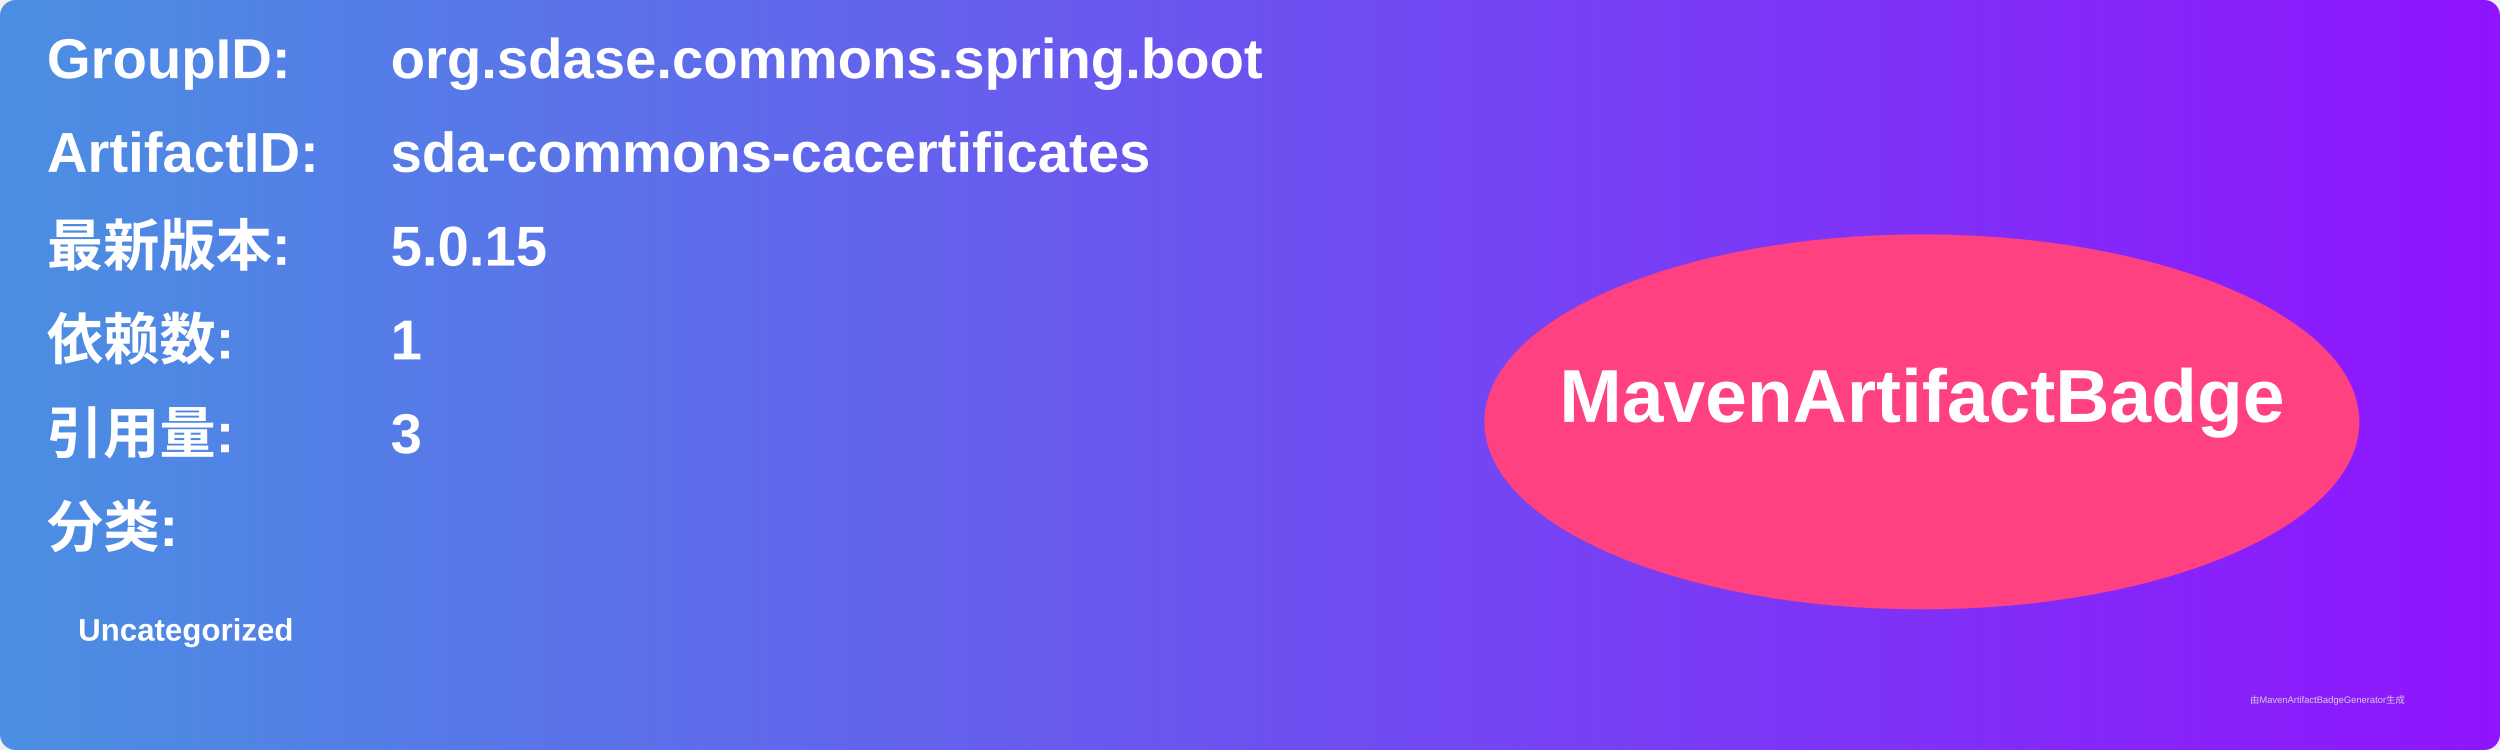
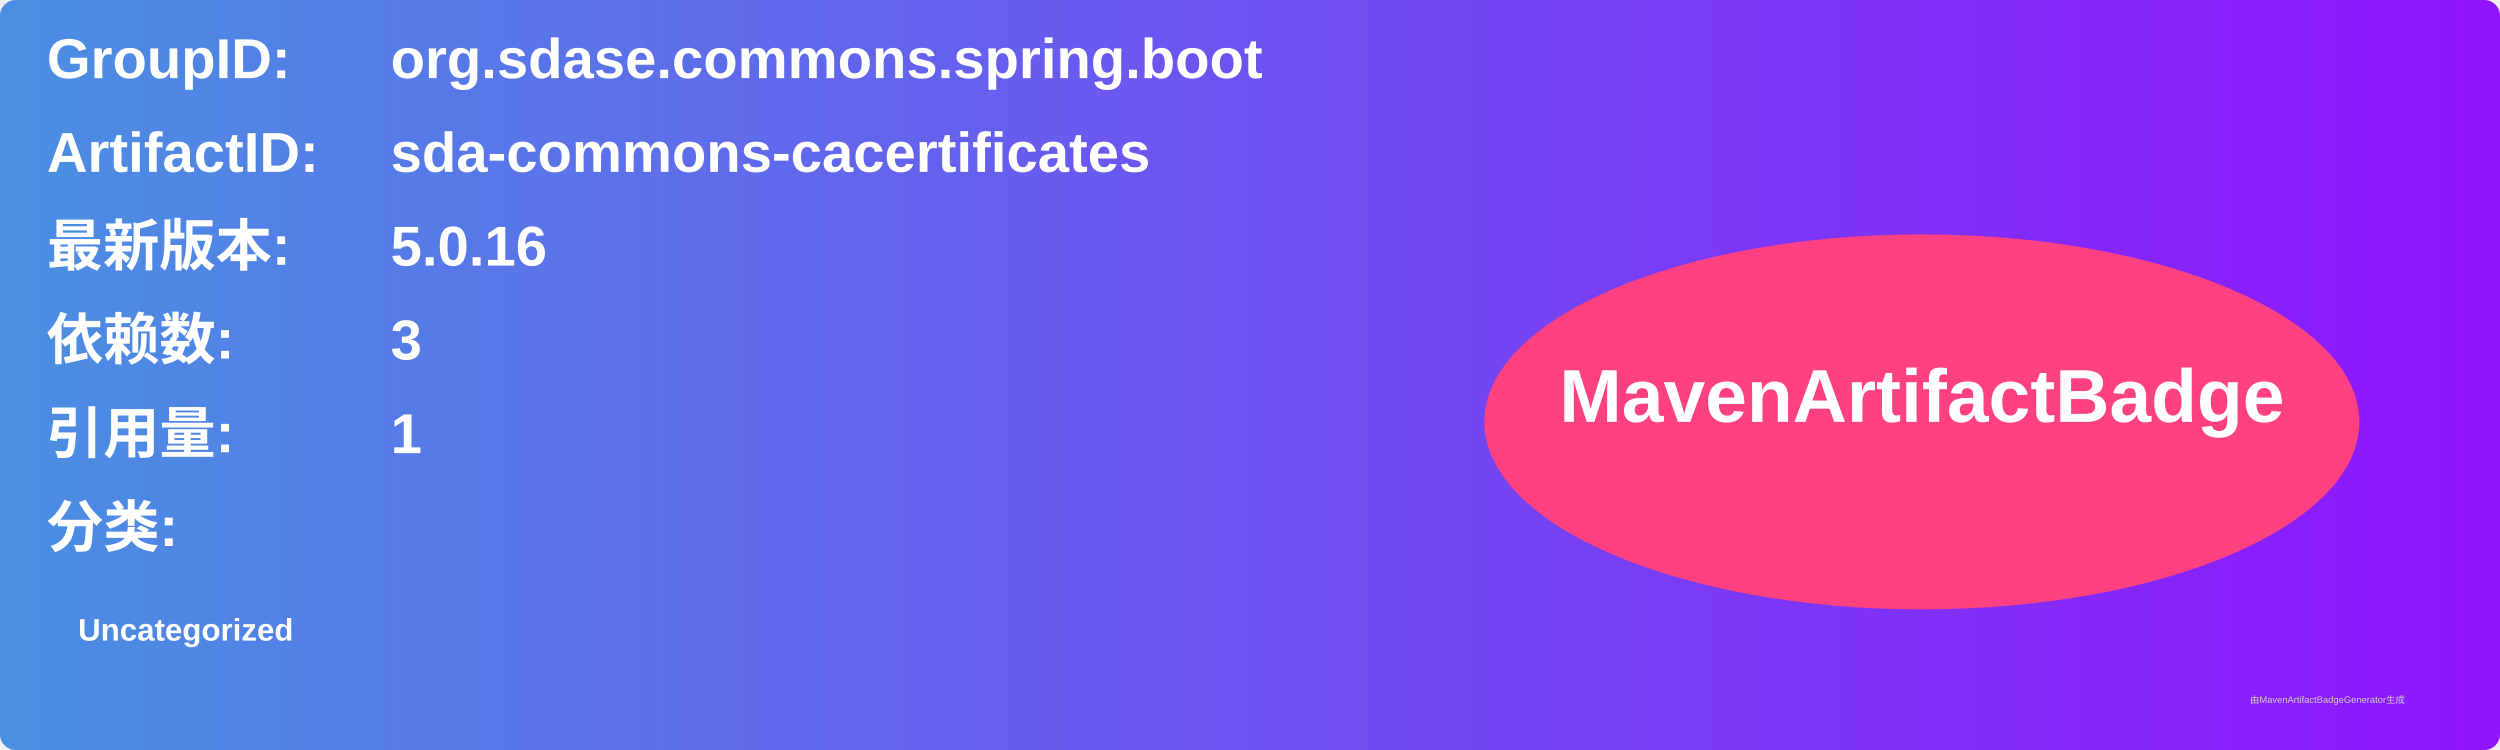
<svg xmlns="http://www.w3.org/2000/svg" width="800" height="240" viewBox="0 0 800 240">
  <linearGradient id="grad" x1="0%" y1="0%" x2="100%" y2="0%">
    <stop offset="0%" stop-color="#4a90e2" />
    <stop offset="100%" stop-color="#9013fe" />
  </linearGradient>
  <rect width="100%" height="100%" rx="5" ry="5" fill="url(#grad)" />
  <g transform="translate(15, 15)">
    <text x="0" y="10" font-family="Arial" font-size="18" fill="white" font-weight="bold" width="260">GroupID:</text>
    <text x="110" y="10" font-family="Arial" font-size="18" fill="white" font-weight="bold" width="460">org.sdase.commons.spring.boot</text>
    <text x="0" y="40" font-family="Arial" font-size="18" fill="white" font-weight="bold" width="260">ArtifactID:</text>
    <text x="110" y="40" font-family="Arial" font-size="18" fill="white" font-weight="bold" width="460">sda-commons-cacertificates</text>
    <text x="0" y="70" font-family="Arial" font-size="18" fill="white" font-weight="bold">最新版本:</text>
    <text x="110" y="70" font-family="Arial" font-size="18" fill="white" font-weight="bold">
-       <tspan font-weight="bold">5.0.15</tspan>
+       <tspan font-weight="bold">5.0.16</tspan>
    </text>
    <text x="0" y="100" font-family="Arial" font-size="18" fill="white" font-weight="bold">依赖数: </text>
    <text x="110" y="100" font-family="Arial" font-size="18" fill="white">
-       <tspan font-weight="bold">1</tspan>
+       <tspan font-weight="bold">3</tspan>
    </text>
    <text x="0" y="130" font-family="Arial" font-size="18" fill="white" font-weight="bold">引用量: </text>
    <text x="110" y="130" font-family="Arial" font-size="18" fill="white">
-       <tspan font-weight="bold">3</tspan>
+       <tspan font-weight="bold">1</tspan>
    </text>
    <text x="0" y="160" font-family="Arial" font-size="18" fill="white" font-weight="bold">分类:</text>
    <text x="10" y="190" font-family="Arial" font-size="10" fill="white">
      <tspan font-weight="bold">Uncategorized</tspan>
    </text>
    <ellipse cx="600" cy="120" rx="140" ry="60" fill="#ff4081" />
    <text x="600" y="120" text-anchor="middle" font-family="Arial" font-size="24" fill="white" font-weight="bold">MavenArtifactBadge</text>
  </g>
  <text x="720" y="225" font-family="Arial" font-size="3" fill="#d0d0d0">由MavenArtifactBadgeGenerator生成</text>
</svg>
